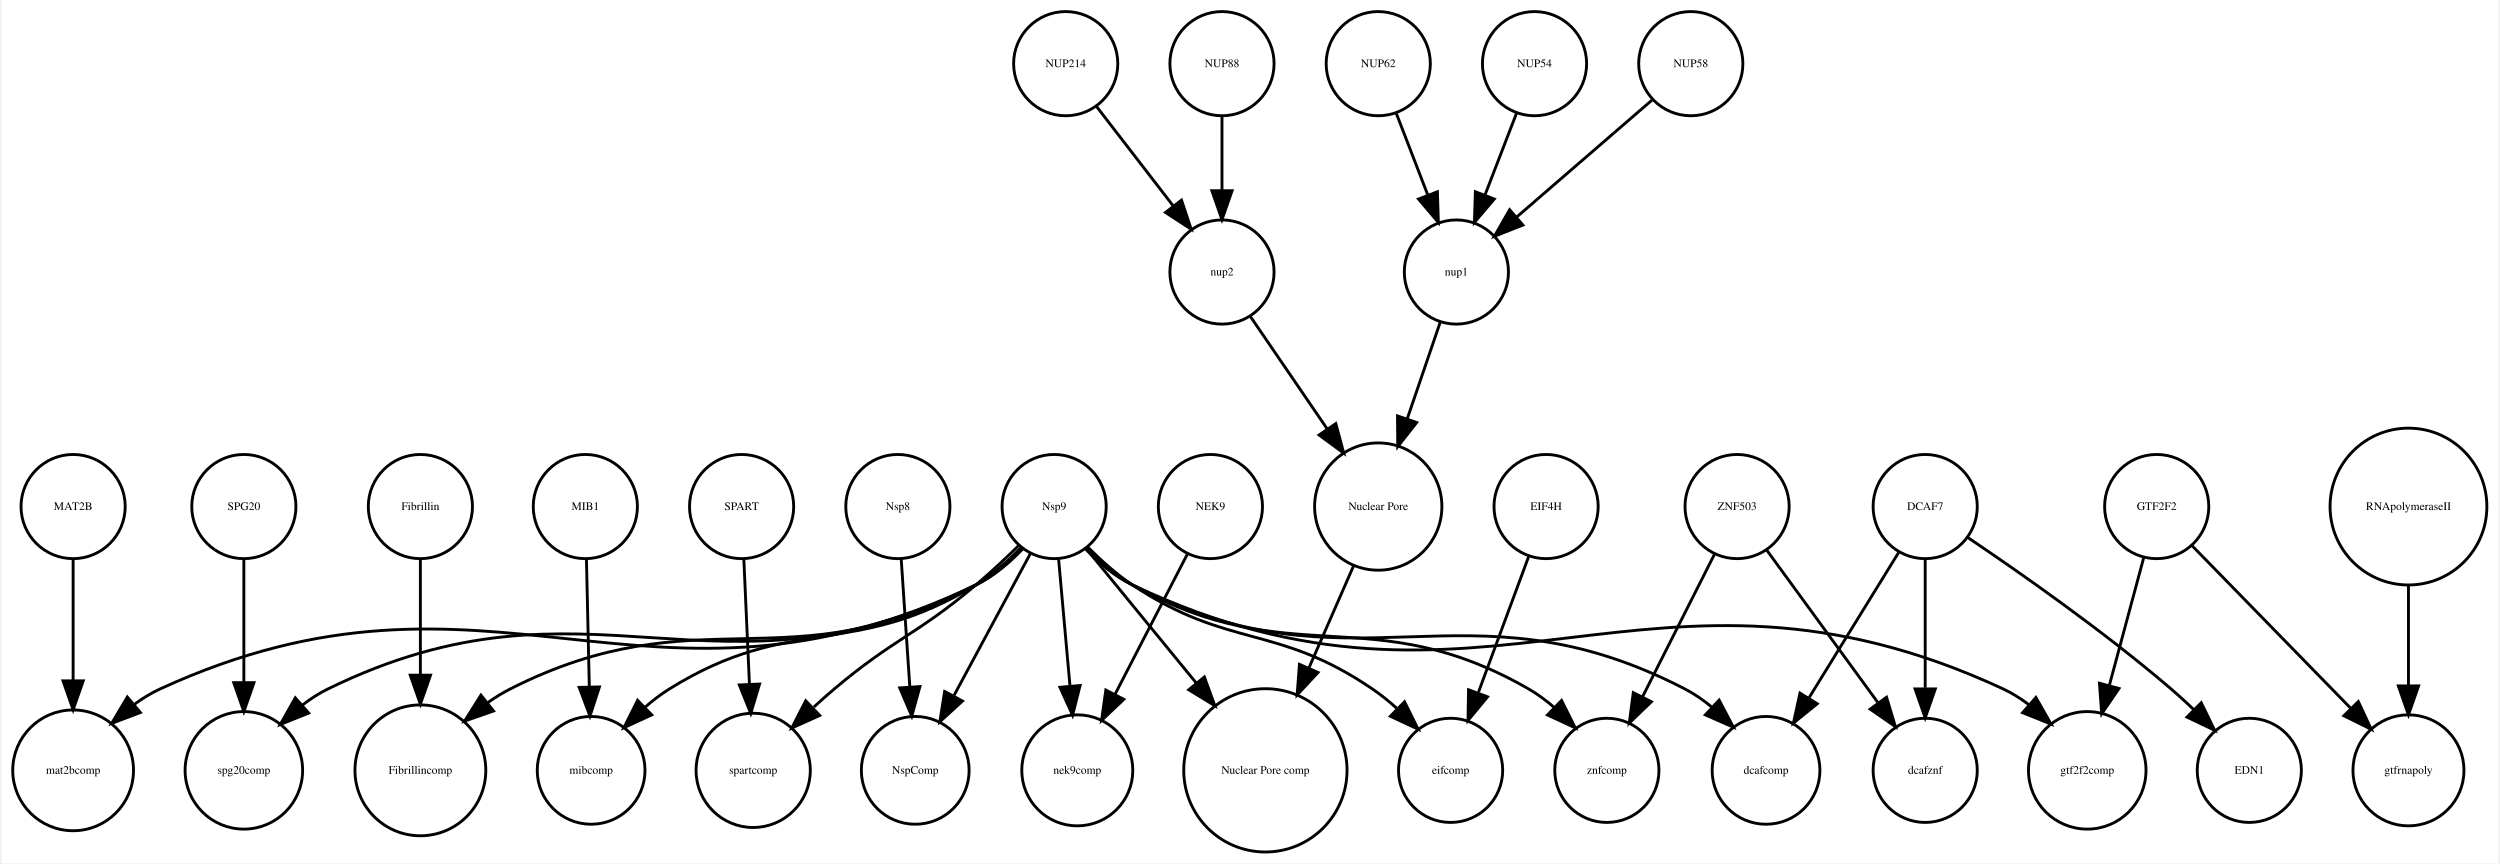
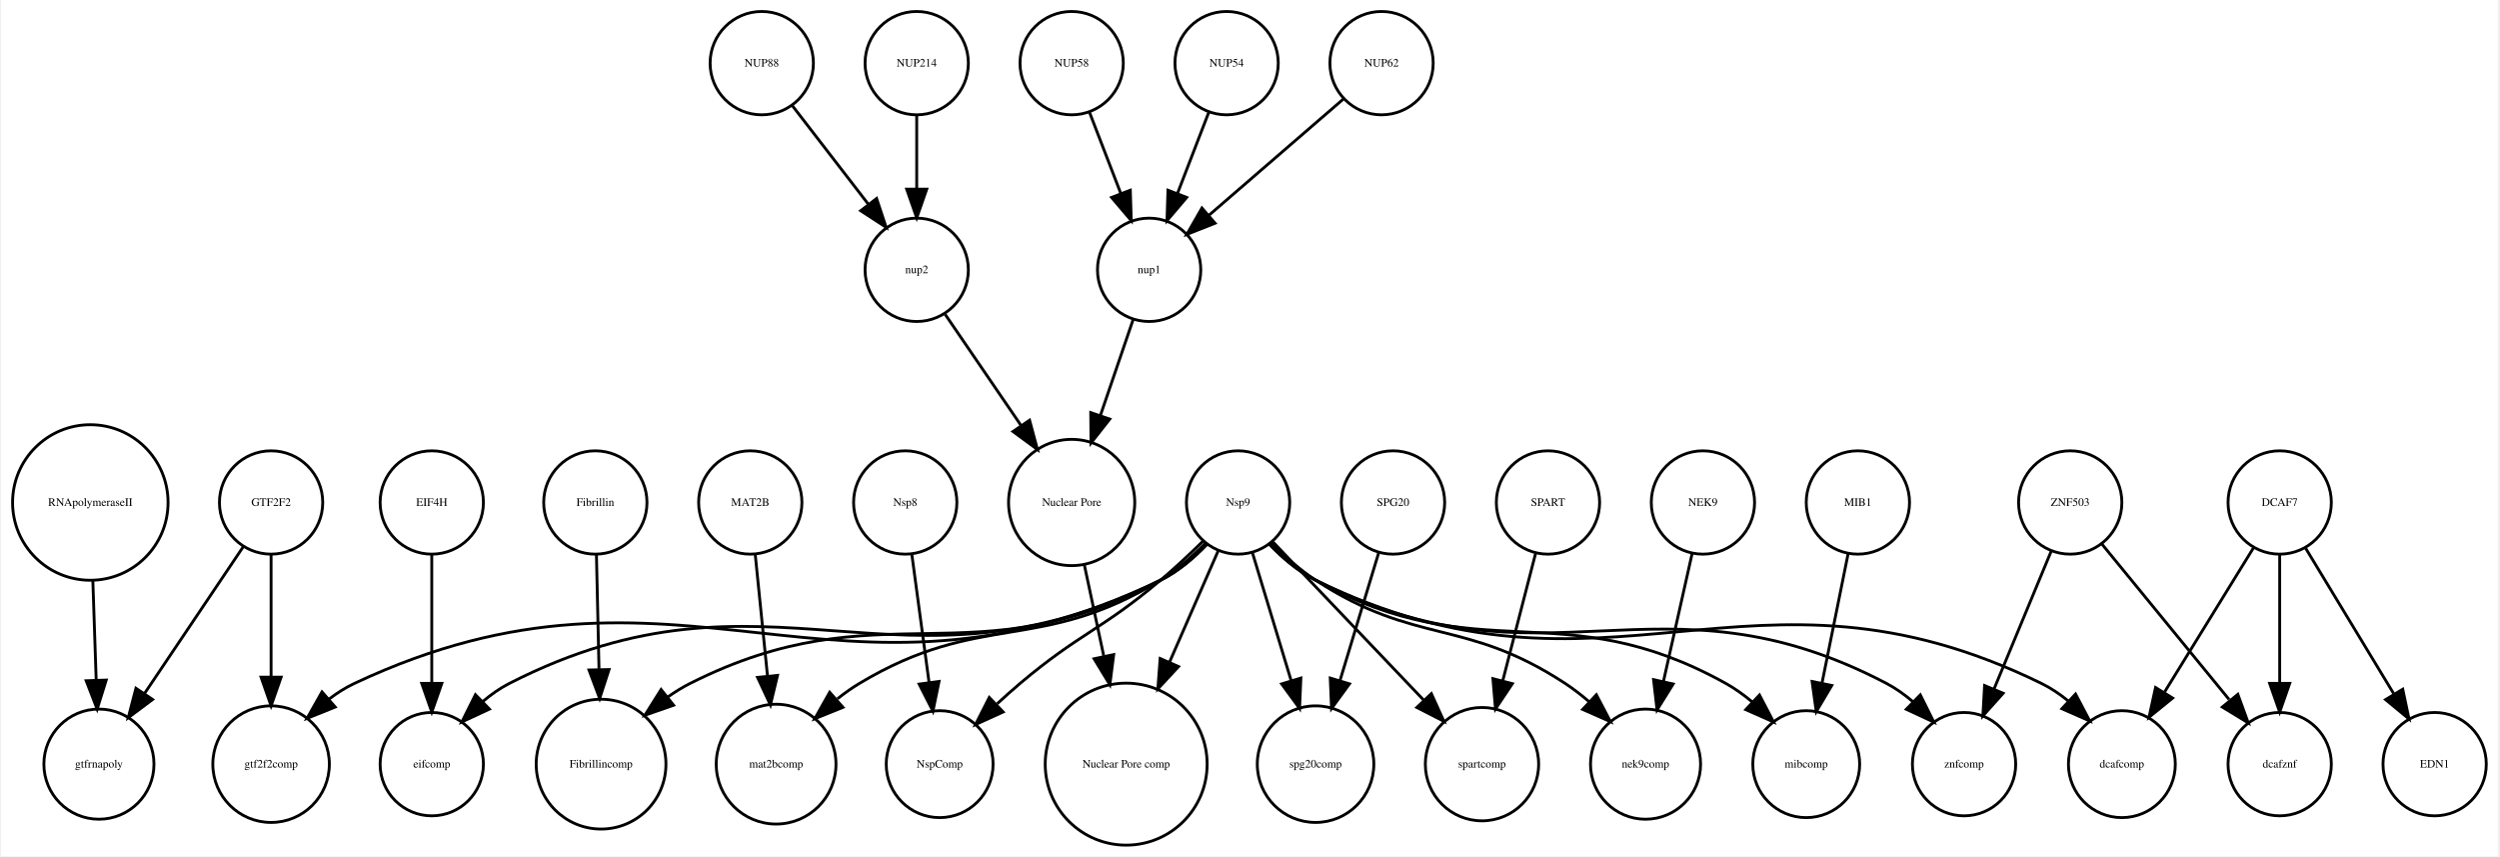
- <svg xmlns="http://www.w3.org/2000/svg" width="863pt" height="298pt" viewBox="0.00 0.00 862.73 298.31">
+ <svg xmlns="http://www.w3.org/2000/svg" width="870pt" height="298pt" viewBox="0.00 0.00 870.05 298.31">
  <g id="graph0" class="graph" transform="scale(1 1) rotate(0) translate(4 294.309)">
-     <polygon fill="white" stroke="none" points="-4,4 -4,-294.309 858.73,-294.309 858.73,4 -4,4" />
+     <polygon fill="white" stroke="none" points="-4,4 -4,-294.309 866.047,-294.309 866.047,4 -4,4" />
    <g id="node1" class="node">
-       <ellipse fill="none" stroke="black" cx="20.683" cy="-119.262" rx="18" ry="18" />
-       <text text-anchor="middle" x="20.683" y="-118.062" font-family="Times,serif" font-size="4.00">MAT2B</text>
+       <ellipse fill="none" stroke="black" cx="427.047" cy="-119.262" rx="18" ry="18" />
+       <text text-anchor="middle" x="427.047" y="-118.062" font-family="Times,serif" font-size="4.00">Nsp9</text>
+     </g>
+     <g id="node2" class="node">
+       <ellipse fill="none" stroke="black" cx="90.047" cy="-28.108" rx="20.306" ry="20.306" />
+       <text text-anchor="middle" x="90.047" y="-26.907" font-family="Times,serif" font-size="4.00">gtf2f2comp</text>
+     </g>
+     <g id="edge5" class="edge">
+       <path fill="none" stroke="black" d="M416.253,-104.718C411.755,-99.994 406.154,-95.146 400.047,-92.215 286.531,-37.741 232.988,-109.794 119.047,-56.215 115.991,-54.778 113.042,-52.898 110.272,-50.797" />
+       <polygon fill="black" stroke="black" points="112.397,-48.006 102.567,-44.055 107.787,-53.274 112.397,-48.006" />
+     </g>
+     <g id="node3" class="node">
+       <ellipse fill="none" stroke="black" cx="146.047" cy="-28.108" rx="18" ry="18" />
+       <text text-anchor="middle" x="146.047" y="-26.907" font-family="Times,serif" font-size="4.00">eifcomp</text>
+     </g>
+     <g id="edge3" class="edge">
+       <path fill="none" stroke="black" d="M416.206,-104.814C411.702,-100.102 406.109,-95.236 400.047,-92.215 308.622,-46.65 264.012,-102.69 173.047,-56.215 169.814,-54.563 166.731,-52.381 163.881,-49.971" />
+       <polygon fill="black" stroke="black" points="166.143,-47.288 156.535,-42.822 161.261,-52.304 166.143,-47.288" />
+     </g>
+     <g id="node4" class="node">
+       <ellipse fill="none" stroke="black" cx="205.047" cy="-28.108" rx="22.61" ry="22.61" />
+       <text text-anchor="middle" x="205.047" y="-26.907" font-family="Times,serif" font-size="4.00">Fibrillincomp</text>
+     </g>
+     <g id="edge12" class="edge">
+       <path fill="none" stroke="black" d="M415.848,-104.73C411.379,-100.124 405.903,-95.352 400.047,-92.215 334.265,-56.979 302.671,-89.831 236.047,-56.215 233.414,-54.886 230.825,-53.282 228.333,-51.526" />
+       <polygon fill="black" stroke="black" points="230.323,-48.636 220.319,-45.146 225.963,-54.112 230.323,-48.636" />
+     </g>
+     <g id="node5" class="node">
+       <ellipse fill="none" stroke="black" cx="680.047" cy="-28.108" rx="18" ry="18" />
+       <text text-anchor="middle" x="680.047" y="-26.907" font-family="Times,serif" font-size="4.00">znfcomp</text>
+     </g>
+     <g id="edge10" class="edge">
+       <path fill="none" stroke="black" d="M437.922,-104.883C442.431,-100.18 448.017,-95.302 454.047,-92.215 534.05,-51.253 573.456,-97.973 653.047,-56.215 656.262,-54.528 659.335,-52.326 662.179,-49.906" />
+       <polygon fill="black" stroke="black" points="664.802,-52.237 669.522,-42.752 659.917,-47.223 664.802,-52.237" />
+     </g>
+     <g id="node6" class="node">
+       <ellipse fill="none" stroke="black" cx="735.047" cy="-28.108" rx="18.623" ry="18.623" />
+       <text text-anchor="middle" x="735.047" y="-26.907" font-family="Times,serif" font-size="4.00">dcafcomp</text>
+     </g>
+     <g id="edge4" class="edge">
+       <path fill="none" stroke="black" d="M437.862,-104.763C442.363,-100.044 447.96,-95.188 454.047,-92.215 556.099,-42.365 605.039,-106.156 707.047,-56.215 710.306,-54.62 713.428,-52.503 716.327,-50.154" />
+       <polygon fill="black" stroke="black" points="718.908,-52.533 723.839,-43.156 714.137,-47.411 718.908,-52.533" />
+     </g>
+     <g id="node16" class="node">
+       <ellipse fill="none" stroke="black" cx="266.047" cy="-28.108" rx="20.867" ry="20.867" />
+       <text text-anchor="middle" x="266.047" y="-26.907" font-family="Times,serif" font-size="4.00">mat2bcomp</text>
+     </g>
+     <g id="edge9" class="edge">
+       <path fill="none" stroke="black" d="M415.643,-105.088C411.152,-100.52 405.714,-95.681 400.047,-92.215 357.96,-66.477 337.335,-81.621 295.047,-56.215 292.444,-54.651 289.878,-52.823 287.413,-50.867" />
+       <polygon fill="black" stroke="black" points="289.339,-47.9 279.517,-43.927 284.717,-53.157 289.339,-47.9" />
+     </g>
+     <g id="node18" class="node">
+       <ellipse fill="none" stroke="black" cx="323.047" cy="-28.108" rx="18.623" ry="18.623" />
+       <text text-anchor="middle" x="323.047" y="-26.907" font-family="Times,serif" font-size="4.00">NspComp</text>
+     </g>
+     <g id="edge1" class="edge">
+       <path fill="none" stroke="black" d="M414.735,-105.71C410.235,-101.306 405.026,-96.413 400.047,-92.215 379.387,-74.795 371.691,-73.653 351.047,-56.215 348.411,-53.988 345.714,-51.573 343.085,-49.133" />
+       <polygon fill="black" stroke="black" points="345.174,-46.287 335.53,-41.899 340.333,-51.343 345.174,-46.287" />
+     </g>
+     <g id="node20" class="node">
+       <ellipse fill="none" stroke="black" cx="388.047" cy="-28.108" rx="28.215" ry="28.215" />
+       <text text-anchor="middle" x="388.047" y="-26.907" font-family="Times,serif" font-size="4.00">Nuclear Pore comp</text>
+     </g>
+     <g id="edge7" class="edge">
+       <path fill="none" stroke="black" d="M420.074,-102.323C415.385,-91.602 409.019,-77.049 403.197,-63.742" />
+       <polygon fill="black" stroke="black" points="406.301,-62.104 399.087,-54.344 399.888,-64.909 406.301,-62.104" />
+     </g>
+     <g id="node24" class="node">
+       <ellipse fill="none" stroke="black" cx="454.047" cy="-28.108" rx="20.306" ry="20.306" />
+       <text text-anchor="middle" x="454.047" y="-26.907" font-family="Times,serif" font-size="4.00">spg20comp</text>
+     </g>
+     <g id="edge8" class="edge">
+       <path fill="none" stroke="black" d="M431.999,-101.91C435.784,-89.411 441.092,-71.884 445.551,-57.16" />
+       <polygon fill="black" stroke="black" points="448.925,-58.095 448.474,-47.509 442.226,-56.066 448.925,-58.095" />
+     </g>
+     <g id="node25" class="node">
+       <ellipse fill="none" stroke="black" cx="512.047" cy="-28.108" rx="19.745" ry="19.745" />
+       <text text-anchor="middle" x="512.047" y="-26.907" font-family="Times,serif" font-size="4.00">spartcomp</text>
+     </g>
+     <g id="edge2" class="edge">
+       <path fill="none" stroke="black" d="M439.225,-105.488C452.919,-91.125 475.377,-67.57 491.737,-50.41" />
+       <polygon fill="black" stroke="black" points="494.404,-52.685 498.771,-43.032 489.338,-47.854 494.404,-52.685" />
+     </g>
+     <g id="node28" class="node">
+       <ellipse fill="none" stroke="black" cx="569.047" cy="-28.108" rx="19.184" ry="19.184" />
+       <text text-anchor="middle" x="569.047" y="-26.907" font-family="Times,serif" font-size="4.00">nek9comp</text>
+     </g>
+     <g id="edge6" class="edge">
+       <path fill="none" stroke="black" d="M438.57,-105.277C443.074,-100.73 448.489,-95.855 454.047,-92.215 489.052,-69.286 506.062,-79.175 541.047,-56.215 543.875,-54.359 546.667,-52.194 549.328,-49.911" />
+       <polygon fill="black" stroke="black" points="551.912,-52.287 556.828,-42.902 547.132,-47.173 551.912,-52.287" />
+     </g>
+     <g id="node34" class="node">
+       <ellipse fill="none" stroke="black" cx="625.047" cy="-28.108" rx="18.623" ry="18.623" />
+       <text text-anchor="middle" x="625.047" y="-26.907" font-family="Times,serif" font-size="4.00">mibcomp</text>
+     </g>
+     <g id="edge11" class="edge">
+       <path fill="none" stroke="black" d="M438.299,-104.827C442.773,-100.231 448.239,-95.441 454.047,-92.215 511.34,-60.391 539.782,-88.09 597.047,-56.215 600.217,-54.45 603.288,-52.236 606.161,-49.837" />
+       <polygon fill="black" stroke="black" points="608.756,-52.202 613.658,-42.809 603.969,-47.095 608.756,-52.202" />
+     </g>
+     <g id="node7" class="node">
+       <ellipse fill="none" stroke="black" cx="369.047" cy="-119.262" rx="21.99" ry="21.99" />
+       <text text-anchor="middle" x="369.047" y="-118.062" font-family="Times,serif" font-size="4.00">Nuclear Pore</text>
+     </g>
+     <g id="edge13" class="edge">
+       <path fill="none" stroke="black" d="M373.454,-97.584C375.464,-88.15 377.906,-76.689 380.214,-65.864" />
+       <polygon fill="black" stroke="black" points="383.704,-66.276 382.366,-55.766 376.858,-64.817 383.704,-66.276" />
+     </g>
+     <g id="node8" class="node">
+       <ellipse fill="none" stroke="black" cx="790.047" cy="-119.262" rx="18" ry="18" />
+       <text text-anchor="middle" x="790.047" y="-118.062" font-family="Times,serif" font-size="4.00">DCAF7</text>
+     </g>
+     <g id="edge15" class="edge">
+       <path fill="none" stroke="black" d="M780.965,-103.54C772.548,-89.896 759.871,-69.348 749.968,-53.295" />
+       <polygon fill="black" stroke="black" points="752.741,-51.123 744.511,-44.45 746.783,-54.798 752.741,-51.123" />
+     </g>
+     <g id="node15" class="node">
+       <ellipse fill="none" stroke="black" cx="790.047" cy="-28.108" rx="18" ry="18" />
+       <text text-anchor="middle" x="790.047" y="-26.907" font-family="Times,serif" font-size="4.00">dcafznf</text>
+     </g>
+     <g id="edge16" class="edge">
+       <path fill="none" stroke="black" d="M790.047,-101.072C790.047,-88.492 790.047,-71.16 790.047,-56.657" />
+       <polygon fill="black" stroke="black" points="793.547,-56.245 790.047,-46.245 786.547,-56.245 793.547,-56.245" />
+     </g>
+     <g id="node21" class="node">
+       <ellipse fill="none" stroke="black" cx="844.047" cy="-28.108" rx="18" ry="18" />
+       <text text-anchor="middle" x="844.047" y="-26.907" font-family="Times,serif" font-size="4.00">EDN1</text>
+     </g>
+     <g id="edge14" class="edge">
+       <path fill="none" stroke="black" d="M798.964,-103.54C807.328,-89.731 819.976,-68.849 829.749,-52.714" />
+       <polygon fill="black" stroke="black" points="832.93,-54.218 835.117,-43.851 826.942,-50.592 832.93,-54.218" />
+     </g>
+     <g id="node9" class="node">
+       <ellipse fill="none" stroke="black" cx="315.047" cy="-200.309" rx="18" ry="18" />
+       <text text-anchor="middle" x="315.047" y="-199.109" font-family="Times,serif" font-size="4.00">nup2</text>
+     </g>
+     <g id="edge17" class="edge">
+       <path fill="none" stroke="black" d="M324.951,-184.81C332.323,-174.019 342.584,-158.998 351.353,-146.162" />
+       <polygon fill="black" stroke="black" points="354.381,-147.935 357.132,-137.704 348.601,-143.987 354.381,-147.935" />
+     </g>
+     <g id="node10" class="node">
+       <ellipse fill="none" stroke="black" cx="481.047" cy="-119.262" rx="18" ry="18" />
+       <text text-anchor="middle" x="481.047" y="-118.062" font-family="Times,serif" font-size="4.00">SPG20</text>
+     </g>
+     <g id="edge18" class="edge">
+       <path fill="none" stroke="black" d="M476.095,-101.91C472.31,-89.411 467.002,-71.884 462.542,-57.16" />
+       <polygon fill="black" stroke="black" points="465.868,-56.066 459.62,-47.509 459.169,-58.095 465.868,-56.066" />
+     </g>
+     <g id="node11" class="node">
+       <ellipse fill="none" stroke="black" cx="315.047" cy="-272.309" rx="18" ry="18" />
+       <text text-anchor="middle" x="315.047" y="-271.109" font-family="Times,serif" font-size="4.00">NUP214</text>
+     </g>
+     <g id="edge19" class="edge">
+       <path fill="none" stroke="black" d="M315.047,-254.005C315.047,-246.291 315.047,-237.021 315.047,-228.421" />
+       <polygon fill="black" stroke="black" points="318.547,-228.413 315.047,-218.413 311.547,-228.413 318.547,-228.413" />
+     </g>
+     <g id="node12" class="node">
+       <ellipse fill="none" stroke="black" cx="643.047" cy="-119.262" rx="18" ry="18" />
+       <text text-anchor="middle" x="643.047" y="-118.062" font-family="Times,serif" font-size="4.00">MIB1</text>
+     </g>
+     <g id="edge20" class="edge">
+       <path fill="none" stroke="black" d="M639.661,-101.493C637.104,-88.829 633.541,-71.18 630.573,-56.479" />
+       <polygon fill="black" stroke="black" points="633.95,-55.519 628.54,-46.41 627.088,-56.905 633.95,-55.519" />
+     </g>
+     <g id="node13" class="node">
+       <ellipse fill="none" stroke="black" cx="90.047" cy="-119.262" rx="18" ry="18" />
+       <text text-anchor="middle" x="90.047" y="-118.062" font-family="Times,serif" font-size="4.00">GTF2F2</text>
+     </g>
+     <g id="edge21" class="edge">
+       <path fill="none" stroke="black" d="M90.047,-101.072C90.047,-89.056 90.047,-72.706 90.047,-58.626" />
+       <polygon fill="black" stroke="black" points="93.547,-58.411 90.047,-48.411 86.547,-58.411 93.547,-58.411" />
+     </g>
+     <g id="node33" class="node">
+       <ellipse fill="none" stroke="black" cx="30.047" cy="-28.108" rx="19.184" ry="19.184" />
+       <text text-anchor="middle" x="30.047" y="-26.907" font-family="Times,serif" font-size="4.00">gtfrnapoly</text>
+     </g>
+     <g id="edge22" class="edge">
+       <path fill="none" stroke="black" d="M80.407,-103.938C71.127,-90.149 56.927,-69.049 45.968,-52.765" />
+       <polygon fill="black" stroke="black" points="48.752,-50.633 40.265,-44.291 42.945,-54.542 48.752,-50.633" />
+     </g>
+     <g id="node14" class="node">
+       <ellipse fill="none" stroke="black" cx="717.047" cy="-119.262" rx="18" ry="18" />
+       <text text-anchor="middle" x="717.047" y="-118.062" font-family="Times,serif" font-size="4.00">ZNF503</text>
+     </g>
+     <g id="edge23" class="edge">
+       <path fill="none" stroke="black" d="M710.432,-102.323C704.907,-89.011 696.931,-69.79 690.536,-54.383" />
+       <polygon fill="black" stroke="black" points="693.67,-52.803 686.604,-44.908 687.205,-55.486 693.67,-52.803" />
+     </g>
+     <g id="edge24" class="edge">
+       <path fill="none" stroke="black" d="M728.134,-104.721C739.886,-90.369 758.616,-67.494 772.4,-50.659" />
+       <polygon fill="black" stroke="black" points="775.467,-52.438 779.095,-42.483 770.051,-48.003 775.467,-52.438" />
+     </g>
+     <g id="node17" class="node">
+       <ellipse fill="none" stroke="black" cx="146.047" cy="-119.262" rx="18" ry="18" />
+       <text text-anchor="middle" x="146.047" y="-118.062" font-family="Times,serif" font-size="4.00">EIF4H</text>
+     </g>
+     <g id="edge25" class="edge">
+       <path fill="none" stroke="black" d="M146.047,-101.072C146.047,-88.492 146.047,-71.16 146.047,-56.657" />
+       <polygon fill="black" stroke="black" points="149.547,-56.245 146.047,-46.245 142.547,-56.245 149.547,-56.245" />
+     </g>
+     <g id="node19" class="node">
+       <ellipse fill="none" stroke="black" cx="589.047" cy="-119.262" rx="18" ry="18" />
+       <text text-anchor="middle" x="589.047" y="-118.062" font-family="Times,serif" font-size="4.00">NEK9</text>
+     </g>
+     <g id="edge26" class="edge">
+       <path fill="none" stroke="black" d="M585.285,-101.493C582.481,-88.991 578.586,-71.631 575.314,-57.046" />
+       <polygon fill="black" stroke="black" points="578.67,-56.017 573.066,-47.025 571.84,-57.549 578.67,-56.017" />
+     </g>
+     <g id="node22" class="node">
+       <ellipse fill="none" stroke="black" cx="396.047" cy="-200.309" rx="18" ry="18" />
+       <text text-anchor="middle" x="396.047" y="-199.109" font-family="Times,serif" font-size="4.00">nup1</text>
+     </g>
+     <g id="edge27" class="edge">
+       <path fill="none" stroke="black" d="M390.452,-182.93C387.155,-173.277 382.886,-160.779 379.029,-149.487" />
+       <polygon fill="black" stroke="black" points="382.325,-148.308 375.781,-139.976 375.701,-150.571 382.325,-148.308" />
+     </g>
+     <g id="node23" class="node">
+       <ellipse fill="none" stroke="black" cx="369.047" cy="-272.309" rx="18" ry="18" />
+       <text text-anchor="middle" x="369.047" y="-271.109" font-family="Times,serif" font-size="4.00">NUP58</text>
+     </g>
+     <g id="edge28" class="edge">
+       <path fill="none" stroke="black" d="M375.309,-255.073C378.546,-246.68 382.572,-236.243 386.213,-226.804" />
+       <polygon fill="black" stroke="black" points="389.485,-228.046 389.819,-217.456 382.954,-225.526 389.485,-228.046" />
+     </g>
+     <g id="node26" class="node">
+       <ellipse fill="none" stroke="black" cx="423.047" cy="-272.309" rx="18" ry="18" />
+       <text text-anchor="middle" x="423.047" y="-271.109" font-family="Times,serif" font-size="4.00">NUP54</text>
+     </g>
+     <g id="edge29" class="edge">
+       <path fill="none" stroke="black" d="M416.785,-255.073C413.547,-246.68 409.522,-236.243 405.881,-226.804" />
+       <polygon fill="black" stroke="black" points="409.139,-225.526 402.275,-217.456 402.608,-228.046 409.139,-225.526" />
+     </g>
+     <g id="node27" class="node">
+       <ellipse fill="none" stroke="black" cx="27.047" cy="-119.262" rx="27.094" ry="27.094" />
+       <text text-anchor="middle" x="27.047" y="-118.062" font-family="Times,serif" font-size="4.00">RNApolymeraseII</text>
+     </g>
+     <g id="edge30" class="edge">
+       <path fill="none" stroke="black" d="M27.931,-91.995C28.297,-81.096 28.724,-68.43 29.097,-57.333" />
+       <polygon fill="black" stroke="black" points="32.597,-57.396 29.435,-47.284 25.601,-57.16 32.597,-57.396" />
+     </g>
+     <g id="node29" class="node">
+       <ellipse fill="none" stroke="black" cx="257.047" cy="-119.262" rx="18" ry="18" />
+       <text text-anchor="middle" x="257.047" y="-118.062" font-family="Times,serif" font-size="4.00">MAT2B</text>
+     </g>
+     <g id="edge31" class="edge">
+       <path fill="none" stroke="black" d="M258.782,-101.072C259.987,-89.137 261.624,-72.925 263.038,-58.91" />
+       <polygon fill="black" stroke="black" points="266.544,-59.029 264.066,-48.728 259.579,-58.326 266.544,-59.029" />
    </g>
    <g id="node30" class="node">
-       <ellipse fill="none" stroke="black" cx="20.683" cy="-28.108" rx="20.867" ry="20.867" />
-       <text text-anchor="middle" x="20.683" y="-26.907" font-family="Times,serif" font-size="4.00">mat2bcomp</text>
-     </g>
-     <g id="edge1" class="edge">
-       <path fill="none" stroke="black" d="M20.683,-101.072C20.683,-89.217 20.683,-73.144 20.683,-59.194" />
-       <polygon fill="black" stroke="black" points="24.183,-59.046 20.683,-49.046 17.183,-59.046 24.183,-59.046" />
-     </g>
-     <g id="node2" class="node">
-       <ellipse fill="none" stroke="black" cx="79.683" cy="-28.108" rx="20.306" ry="20.306" />
-       <text text-anchor="middle" x="79.683" y="-26.907" font-family="Times,serif" font-size="4.00">spg20comp</text>
-     </g>
-     <g id="node3" class="node">
-       <ellipse fill="none" stroke="black" cx="595.683" cy="-119.262" rx="18" ry="18" />
-       <text text-anchor="middle" x="595.683" y="-118.062" font-family="Times,serif" font-size="4.00">ZNF503</text>
-     </g>
-     <g id="node13" class="node">
-       <ellipse fill="none" stroke="black" cx="660.683" cy="-28.108" rx="18" ry="18" />
-       <text text-anchor="middle" x="660.683" y="-26.907" font-family="Times,serif" font-size="4.00">dcafznf</text>
-     </g>
-     <g id="edge3" class="edge">
-       <path fill="none" stroke="black" d="M605.839,-104.331C616.177,-90.152 632.361,-67.954 644.473,-51.341" />
-       <polygon fill="black" stroke="black" points="647.32,-53.377 650.383,-43.234 641.664,-49.253 647.32,-53.377" />
-     </g>
-     <g id="node26" class="node">
-       <ellipse fill="none" stroke="black" cx="550.683" cy="-28.108" rx="18" ry="18" />
-       <text text-anchor="middle" x="550.683" y="-26.907" font-family="Times,serif" font-size="4.00">znfcomp</text>
-     </g>
-     <g id="edge2" class="edge">
-       <path fill="none" stroke="black" d="M587.844,-102.732C581.005,-89.181 570.963,-69.287 563.042,-53.593" />
-       <polygon fill="black" stroke="black" points="566.062,-51.809 558.431,-44.459 559.813,-54.963 566.062,-51.809" />
-     </g>
-     <g id="node4" class="node">
-       <ellipse fill="none" stroke="black" cx="305.683" cy="-119.262" rx="18" ry="18" />
-       <text text-anchor="middle" x="305.683" y="-118.062" font-family="Times,serif" font-size="4.00">Nsp8</text>
-     </g>
-     <g id="node19" class="node">
-       <ellipse fill="none" stroke="black" cx="311.683" cy="-28.108" rx="18.623" ry="18.623" />
-       <text text-anchor="middle" x="311.683" y="-26.907" font-family="Times,serif" font-size="4.00">NspComp</text>
-     </g>
-     <g id="edge4" class="edge">
-       <path fill="none" stroke="black" d="M306.84,-101.072C307.676,-88.653 308.823,-71.603 309.791,-57.217" />
-       <polygon fill="black" stroke="black" points="313.309,-57.067 310.488,-46.855 306.325,-56.597 313.309,-57.067" />
-     </g>
-     <g id="node5" class="node">
-       <ellipse fill="none" stroke="black" cx="417.683" cy="-272.309" rx="18" ry="18" />
-       <text text-anchor="middle" x="417.683" y="-271.109" font-family="Times,serif" font-size="4.00">NUP88</text>
-     </g>
-     <g id="node11" class="node">
-       <ellipse fill="none" stroke="black" cx="417.683" cy="-200.309" rx="18" ry="18" />
-       <text text-anchor="middle" x="417.683" y="-199.109" font-family="Times,serif" font-size="4.00">nup2</text>
-     </g>
-     <g id="edge5" class="edge">
-       <path fill="none" stroke="black" d="M417.683,-254.005C417.683,-246.291 417.683,-237.021 417.683,-228.421" />
-       <polygon fill="black" stroke="black" points="421.183,-228.413 417.683,-218.413 414.183,-228.413 421.183,-228.413" />
-     </g>
-     <g id="node6" class="node">
-       <ellipse fill="none" stroke="black" cx="827.683" cy="-119.262" rx="27.094" ry="27.094" />
-       <text text-anchor="middle" x="827.683" y="-118.062" font-family="Times,serif" font-size="4.00">RNApolymeraseII</text>
+       <ellipse fill="none" stroke="black" cx="203.047" cy="-119.262" rx="18" ry="18" />
+       <text text-anchor="middle" x="203.047" y="-118.062" font-family="Times,serif" font-size="4.00">Fibrillin</text>
+     </g>
+     <g id="edge32" class="edge">
+       <path fill="none" stroke="black" d="M203.432,-101.072C203.685,-89.813 204.023,-74.748 204.324,-61.311" />
+       <polygon fill="black" stroke="black" points="207.831,-61.065 204.556,-50.988 200.832,-60.907 207.831,-61.065" />
+     </g>
+     <g id="node31" class="node">
+       <ellipse fill="none" stroke="black" cx="535.047" cy="-119.262" rx="18" ry="18" />
+       <text text-anchor="middle" x="535.047" y="-118.062" font-family="Times,serif" font-size="4.00">SPART</text>
+     </g>
+     <g id="edge33" class="edge">
+       <path fill="none" stroke="black" d="M530.721,-101.493C527.517,-89.072 523.075,-71.856 519.328,-57.331" />
+       <polygon fill="black" stroke="black" points="522.636,-56.144 516.749,-47.336 515.858,-57.893 522.636,-56.144" />
+     </g>
+     <g id="node32" class="node">
+       <ellipse fill="none" stroke="black" cx="311.047" cy="-119.262" rx="18" ry="18" />
+       <text text-anchor="middle" x="311.047" y="-118.062" font-family="Times,serif" font-size="4.00">Nsp8</text>
+     </g>
+     <g id="edge34" class="edge">
+       <path fill="none" stroke="black" d="M313.361,-101.072C315.059,-88.45 317.402,-71.044 319.358,-56.513" />
+       <polygon fill="black" stroke="black" points="322.834,-56.926 320.699,-46.549 315.897,-55.992 322.834,-56.926" />
+     </g>
+     <g id="node35" class="node">
+       <ellipse fill="none" stroke="black" cx="261.047" cy="-272.309" rx="18" ry="18" />
+       <text text-anchor="middle" x="261.047" y="-271.109" font-family="Times,serif" font-size="4.00">NUP88</text>
+     </g>
+     <g id="edge35" class="edge">
+       <path fill="none" stroke="black" d="M271.715,-257.479C279.259,-247.7 289.528,-234.389 298.176,-223.179" />
+       <polygon fill="black" stroke="black" points="301.064,-225.165 304.4,-215.11 295.521,-220.89 301.064,-225.165" />
    </g>
    <g id="node36" class="node">
-       <ellipse fill="none" stroke="black" cx="827.683" cy="-28.108" rx="19.184" ry="19.184" />
-       <text text-anchor="middle" x="827.683" y="-26.907" font-family="Times,serif" font-size="4.00">gtfrnapoly</text>
-     </g>
-     <g id="edge6" class="edge">
-       <path fill="none" stroke="black" d="M827.683,-91.995C827.683,-81.096 827.683,-68.43 827.683,-57.333" />
-       <polygon fill="black" stroke="black" points="831.183,-57.283 827.683,-47.284 824.183,-57.284 831.183,-57.283" />
-     </g>
-     <g id="node7" class="node">
-       <ellipse fill="none" stroke="black" cx="471.683" cy="-272.309" rx="18" ry="18" />
-       <text text-anchor="middle" x="471.683" y="-271.109" font-family="Times,serif" font-size="4.00">NUP62</text>
-     </g>
-     <g id="node27" class="node">
-       <ellipse fill="none" stroke="black" cx="498.683" cy="-200.309" rx="18" ry="18" />
-       <text text-anchor="middle" x="498.683" y="-199.109" font-family="Times,serif" font-size="4.00">nup1</text>
-     </g>
-     <g id="edge7" class="edge">
-       <path fill="none" stroke="black" d="M477.945,-255.073C481.182,-246.68 485.208,-236.243 488.849,-226.804" />
-       <polygon fill="black" stroke="black" points="492.121,-228.046 492.455,-217.456 485.59,-225.526 492.121,-228.046" />
-     </g>
-     <g id="node8" class="node">
-       <ellipse fill="none" stroke="black" cx="740.683" cy="-119.262" rx="18" ry="18" />
-       <text text-anchor="middle" x="740.683" y="-118.062" font-family="Times,serif" font-size="4.00">GTF2F2</text>
-     </g>
-     <g id="node28" class="node">
-       <ellipse fill="none" stroke="black" cx="716.683" cy="-28.108" rx="20.306" ry="20.306" />
-       <text text-anchor="middle" x="716.683" y="-26.907" font-family="Times,serif" font-size="4.00">gtf2f2comp</text>
-     </g>
-     <g id="edge9" class="edge">
-       <path fill="none" stroke="black" d="M736.169,-101.493C732.847,-89.153 728.251,-72.081 724.357,-57.616" />
-       <polygon fill="black" stroke="black" points="727.653,-56.394 721.674,-47.648 720.894,-58.214 727.653,-56.394" />
-     </g>
-     <g id="edge8" class="edge">
-       <path fill="none" stroke="black" d="M752.78,-105.865C766.951,-91.343 790.643,-67.065 807.588,-49.7" />
-       <polygon fill="black" stroke="black" points="810.361,-51.87 814.84,-42.269 805.351,-46.981 810.361,-51.87" />
-     </g>
-     <g id="node9" class="node">
-       <ellipse fill="none" stroke="black" cx="140.683" cy="-28.108" rx="22.61" ry="22.61" />
-       <text text-anchor="middle" x="140.683" y="-26.907" font-family="Times,serif" font-size="4.00">Fibrillincomp</text>
-     </g>
-     <g id="node10" class="node">
-       <ellipse fill="none" stroke="black" cx="199.683" cy="-28.108" rx="18.623" ry="18.623" />
-       <text text-anchor="middle" x="199.683" y="-26.907" font-family="Times,serif" font-size="4.00">mibcomp</text>
-     </g>
-     <g id="node34" class="node">
-       <ellipse fill="none" stroke="black" cx="471.683" cy="-119.262" rx="21.99" ry="21.99" />
-       <text text-anchor="middle" x="471.683" y="-118.062" font-family="Times,serif" font-size="4.00">Nuclear Pore</text>
-     </g>
-     <g id="edge10" class="edge">
-       <path fill="none" stroke="black" d="M427.587,-184.81C434.96,-174.019 445.22,-158.998 453.989,-146.162" />
-       <polygon fill="black" stroke="black" points="457.017,-147.935 459.768,-137.704 451.237,-143.987 457.017,-147.935" />
-     </g>
-     <g id="node12" class="node">
-       <ellipse fill="none" stroke="black" cx="772.683" cy="-28.108" rx="18" ry="18" />
-       <text text-anchor="middle" x="772.683" y="-26.907" font-family="Times,serif" font-size="4.00">EDN1</text>
-     </g>
-     <g id="node14" class="node">
-       <ellipse fill="none" stroke="black" cx="255.683" cy="-28.108" rx="19.745" ry="19.745" />
-       <text text-anchor="middle" x="255.683" y="-26.907" font-family="Times,serif" font-size="4.00">spartcomp</text>
-     </g>
-     <g id="node15" class="node">
-       <ellipse fill="none" stroke="black" cx="529.683" cy="-119.262" rx="18" ry="18" />
-       <text text-anchor="middle" x="529.683" y="-118.062" font-family="Times,serif" font-size="4.00">EIF4H</text>
-     </g>
-     <g id="node33" class="node">
-       <ellipse fill="none" stroke="black" cx="496.683" cy="-28.108" rx="18" ry="18" />
-       <text text-anchor="middle" x="496.683" y="-26.907" font-family="Times,serif" font-size="4.00">eifcomp</text>
-     </g>
-     <g id="edge11" class="edge">
-       <path fill="none" stroke="black" d="M523.63,-101.91C518.792,-88.839 511.919,-70.27 506.325,-55.157" />
-       <polygon fill="black" stroke="black" points="509.451,-53.519 502.697,-45.356 502.886,-55.949 509.451,-53.519" />
-     </g>
-     <g id="node16" class="node">
-       <ellipse fill="none" stroke="black" cx="140.683" cy="-119.262" rx="18" ry="18" />
-       <text text-anchor="middle" x="140.683" y="-118.062" font-family="Times,serif" font-size="4.00">Fibrillin</text>
-     </g>
-     <g id="edge12" class="edge">
-       <path fill="none" stroke="black" d="M140.683,-101.072C140.683,-89.813 140.683,-74.748 140.683,-61.311" />
-       <polygon fill="black" stroke="black" points="144.183,-60.988 140.683,-50.988 137.183,-60.989 144.183,-60.988" />
-     </g>
-     <g id="node17" class="node">
-       <ellipse fill="none" stroke="black" cx="197.683" cy="-119.262" rx="18" ry="18" />
-       <text text-anchor="middle" x="197.683" y="-118.062" font-family="Times,serif" font-size="4.00">MIB1</text>
-     </g>
-     <g id="edge13" class="edge">
-       <path fill="none" stroke="black" d="M198.068,-101.072C198.347,-88.653 198.73,-71.603 199.052,-57.217" />
-       <polygon fill="black" stroke="black" points="202.559,-56.931 199.285,-46.855 195.561,-56.774 202.559,-56.931" />
-     </g>
-     <g id="node18" class="node">
-       <ellipse fill="none" stroke="black" cx="359.683" cy="-119.262" rx="18" ry="18" />
-       <text text-anchor="middle" x="359.683" y="-118.062" font-family="Times,serif" font-size="4.00">Nsp9</text>
-     </g>
-     <g id="edge17" class="edge">
-       <path fill="none" stroke="black" d="M348.839,-104.821C344.334,-100.109 338.742,-95.243 332.683,-92.215 242.483,-47.144 199.234,-100.574 108.683,-56.215 105.65,-54.729 102.716,-52.819 99.954,-50.702" />
-       <polygon fill="black" stroke="black" points="102.08,-47.911 92.256,-43.944 97.462,-53.171 102.08,-47.911" />
-     </g>
-     <g id="edge14" class="edge">
-       <path fill="none" stroke="black" d="M348.477,-104.743C344.008,-100.138 338.533,-95.363 332.683,-92.215 268.116,-57.468 237.08,-89.373 171.683,-56.215 169.053,-54.881 166.465,-53.274 163.975,-51.515" />
-       <polygon fill="black" stroke="black" points="165.965,-48.625 155.962,-45.132 161.603,-54.1 165.965,-48.625" />
-     </g>
-     <g id="edge15" class="edge">
-       <path fill="none" stroke="black" d="M348.285,-105.079C343.794,-100.51 338.356,-95.673 332.683,-92.215 290.199,-66.319 268.906,-82.534 226.683,-56.215 223.808,-54.423 221.007,-52.269 218.365,-49.969" />
-       <polygon fill="black" stroke="black" points="220.619,-47.28 210.998,-42.843 215.752,-52.311 220.619,-47.28" />
-     </g>
-     <g id="edge16" class="edge">
-       <path fill="none" stroke="black" d="M347.371,-105.71C342.871,-101.306 337.662,-96.413 332.683,-92.215 312.023,-74.795 304.327,-73.653 283.683,-56.215 281.357,-54.25 278.984,-52.139 276.651,-49.992" />
-       <polygon fill="black" stroke="black" points="278.668,-47.08 269.009,-42.726 273.844,-52.153 278.668,-47.08" />
-     </g>
-     <g id="edge21" class="edge">
-       <path fill="none" stroke="black" d="M351.54,-103.138C344.319,-89.726 333.632,-69.875 325.141,-54.105" />
-       <polygon fill="black" stroke="black" points="328.011,-52.053 320.189,-44.907 321.848,-55.371 328.011,-52.053" />
-     </g>
-     <g id="node22" class="node">
-       <ellipse fill="none" stroke="black" cx="367.683" cy="-28.108" rx="19.184" ry="19.184" />
-       <text text-anchor="middle" x="367.683" y="-26.907" font-family="Times,serif" font-size="4.00">nek9comp</text>
-     </g>
-     <g id="edge25" class="edge">
-       <path fill="none" stroke="black" d="M361.225,-101.072C362.333,-88.734 363.85,-71.825 365.135,-57.497" />
-       <polygon fill="black" stroke="black" points="368.655,-57.435 366.063,-47.163 361.683,-56.81 368.655,-57.435" />
-     </g>
-     <g id="edge19" class="edge">
-       <path fill="none" stroke="black" d="M370.953,-104.86C375.429,-100.267 380.892,-95.471 386.683,-92.215 441.56,-61.361 469.117,-87.615 523.683,-56.215 526.77,-54.438 529.749,-52.217 532.529,-49.814" />
-       <polygon fill="black" stroke="black" points="535.03,-52.264 539.763,-42.785 530.152,-47.243 535.03,-52.264" />
-     </g>
-     <g id="edge20" class="edge">
-       <path fill="none" stroke="black" d="M370.464,-104.691C374.96,-99.963 380.564,-95.12 386.683,-92.215 508.395,-34.434 565.52,-113.036 687.683,-56.215 690.745,-54.791 693.697,-52.919 696.469,-50.822" />
-       <polygon fill="black" stroke="black" points="698.952,-53.301 704.177,-44.084 694.345,-48.031 698.952,-53.301" />
-     </g>
-     <g id="edge22" class="edge">
-       <path fill="none" stroke="black" d="M348.89,-104.717C344.392,-99.992 338.79,-95.144 332.683,-92.215 218.758,-37.575 165.485,-108.988 50.683,-56.215 47.621,-54.808 44.653,-52.975 41.851,-50.926" />
-       <polygon fill="black" stroke="black" points="43.922,-48.095 34.016,-44.34 39.418,-53.453 43.922,-48.095" />
-     </g>
-     <g id="node31" class="node">
-       <ellipse fill="none" stroke="black" cx="432.683" cy="-28.108" rx="28.215" ry="28.215" />
-       <text text-anchor="middle" x="432.683" y="-26.907" font-family="Times,serif" font-size="4.00">Nuclear Pore comp</text>
-     </g>
-     <g id="edge23" class="edge">
-       <path fill="none" stroke="black" d="M370.77,-104.721C380.824,-92.443 395.984,-73.927 408.786,-58.292" />
-       <polygon fill="black" stroke="black" points="411.599,-60.381 415.227,-50.427 406.183,-55.947 411.599,-60.381" />
-     </g>
-     <g id="edge24" class="edge">
-       <path fill="none" stroke="black" d="M371.24,-105.328C375.748,-100.786 381.156,-95.902 386.683,-92.215 420.132,-69.9 436.458,-78.863 469.683,-56.215 472.537,-54.27 475.345,-51.996 478.009,-49.608" />
-       <polygon fill="black" stroke="black" points="480.766,-51.808 485.467,-42.313 475.871,-46.803 480.766,-51.808" />
-     </g>
-     <g id="node35" class="node">
-       <ellipse fill="none" stroke="black" cx="605.683" cy="-28.108" rx="18.623" ry="18.623" />
-       <text text-anchor="middle" x="605.683" y="-26.907" font-family="Times,serif" font-size="4.00">dcafcomp</text>
-     </g>
-     <g id="edge18" class="edge">
-       <path fill="none" stroke="black" d="M370.571,-104.907C375.08,-100.206 380.665,-95.324 386.683,-92.215 463.429,-52.565 500.972,-95.933 577.683,-56.215 580.905,-54.547 584.006,-52.388 586.895,-50.017" />
-       <polygon fill="black" stroke="black" points="589.481,-52.391 594.4,-43.007 584.703,-47.275 589.481,-52.391" />
-     </g>
-     <g id="node20" class="node">
-       <ellipse fill="none" stroke="black" cx="525.683" cy="-272.309" rx="18" ry="18" />
-       <text text-anchor="middle" x="525.683" y="-271.109" font-family="Times,serif" font-size="4.00">NUP54</text>
-     </g>
-     <g id="edge26" class="edge">
-       <path fill="none" stroke="black" d="M519.421,-255.073C516.183,-246.68 512.158,-236.243 508.517,-226.804" />
-       <polygon fill="black" stroke="black" points="511.775,-225.526 504.911,-217.456 505.244,-228.046 511.775,-225.526" />
-     </g>
-     <g id="node21" class="node">
-       <ellipse fill="none" stroke="black" cx="79.683" cy="-119.262" rx="18" ry="18" />
-       <text text-anchor="middle" x="79.683" y="-118.062" font-family="Times,serif" font-size="4.00">SPG20</text>
-     </g>
-     <g id="edge27" class="edge">
-       <path fill="none" stroke="black" d="M79.683,-101.072C79.683,-89.056 79.683,-72.706 79.683,-58.626" />
-       <polygon fill="black" stroke="black" points="83.183,-58.411 79.683,-48.411 76.183,-58.411 83.183,-58.411" />
-     </g>
-     <g id="node23" class="node">
-       <ellipse fill="none" stroke="black" cx="363.683" cy="-272.309" rx="18" ry="18" />
-       <text text-anchor="middle" x="363.683" y="-271.109" font-family="Times,serif" font-size="4.00">NUP214</text>
-     </g>
-     <g id="edge28" class="edge">
-       <path fill="none" stroke="black" d="M374.352,-257.479C381.896,-247.7 392.164,-234.389 400.812,-223.179" />
-       <polygon fill="black" stroke="black" points="403.7,-225.165 407.036,-215.11 398.157,-220.89 403.7,-225.165" />
-     </g>
-     <g id="node24" class="node">
-       <ellipse fill="none" stroke="black" cx="413.683" cy="-119.262" rx="18" ry="18" />
-       <text text-anchor="middle" x="413.683" y="-118.062" font-family="Times,serif" font-size="4.00">NEK9</text>
-     </g>
-     <g id="edge29" class="edge">
-       <path fill="none" stroke="black" d="M405.67,-102.732C398.806,-89.429 388.788,-70.012 380.763,-54.459" />
-       <polygon fill="black" stroke="black" points="383.766,-52.645 376.07,-45.363 377.545,-55.854 383.766,-52.645" />
-     </g>
-     <g id="node25" class="node">
-       <ellipse fill="none" stroke="black" cx="251.683" cy="-119.262" rx="18" ry="18" />
-       <text text-anchor="middle" x="251.683" y="-118.062" font-family="Times,serif" font-size="4.00">SPART</text>
-     </g>
-     <g id="edge30" class="edge">
-       <path fill="none" stroke="black" d="M252.454,-101.072C253,-88.895 253.747,-72.266 254.384,-58.06" />
-       <polygon fill="black" stroke="black" points="257.893,-57.93 254.845,-47.784 250.9,-57.617 257.893,-57.93" />
-     </g>
-     <g id="edge31" class="edge">
-       <path fill="none" stroke="black" d="M493.088,-182.93C489.791,-173.277 485.522,-160.779 481.665,-149.487" />
-       <polygon fill="black" stroke="black" points="484.961,-148.308 478.417,-139.976 478.337,-150.571 484.961,-148.308" />
-     </g>
-     <g id="node29" class="node">
-       <ellipse fill="none" stroke="black" cx="579.683" cy="-272.309" rx="18" ry="18" />
-       <text text-anchor="middle" x="579.683" y="-271.109" font-family="Times,serif" font-size="4.00">NUP58</text>
-     </g>
-     <g id="edge32" class="edge">
-       <path fill="none" stroke="black" d="M566.307,-259.75C553.569,-248.741 534.204,-232.006 519.456,-219.261" />
-       <polygon fill="black" stroke="black" points="521.664,-216.543 511.809,-212.653 517.087,-221.839 521.664,-216.543" />
-     </g>
-     <g id="node32" class="node">
-       <ellipse fill="none" stroke="black" cx="660.683" cy="-119.262" rx="18" ry="18" />
-       <text text-anchor="middle" x="660.683" y="-118.062" font-family="Times,serif" font-size="4.00">DCAF7</text>
-     </g>
-     <g id="edge34" class="edge">
-       <path fill="none" stroke="black" d="M675.341,-108.6C692.71,-96.919 722.246,-76.317 745.683,-56.215 748.254,-54.01 750.873,-51.607 753.417,-49.173" />
-       <polygon fill="black" stroke="black" points="756.071,-51.471 760.709,-41.945 751.143,-46.499 756.071,-51.471" />
-     </g>
-     <g id="edge35" class="edge">
-       <path fill="none" stroke="black" d="M660.683,-101.072C660.683,-88.492 660.683,-71.16 660.683,-56.657" />
-       <polygon fill="black" stroke="black" points="664.183,-56.245 660.683,-46.245 657.183,-56.245 664.183,-56.245" />
-     </g>
-     <g id="edge33" class="edge">
-       <path fill="none" stroke="black" d="M651.601,-103.54C643.184,-89.896 630.507,-69.348 620.604,-53.295" />
-       <polygon fill="black" stroke="black" points="623.377,-51.123 615.147,-44.45 617.419,-54.798 623.377,-51.123" />
+       <ellipse fill="none" stroke="black" cx="477.047" cy="-272.309" rx="18" ry="18" />
+       <text text-anchor="middle" x="477.047" y="-271.109" font-family="Times,serif" font-size="4.00">NUP62</text>
    </g>
    <g id="edge36" class="edge">
-       <path fill="none" stroke="black" d="M463.22,-98.917C458.695,-88.572 452.987,-75.523 447.734,-63.515" />
-       <polygon fill="black" stroke="black" points="450.865,-61.938 443.65,-54.179 444.452,-64.744 450.865,-61.938" />
+       <path fill="none" stroke="black" d="M463.671,-259.75C450.933,-248.741 431.568,-232.006 416.82,-219.261" />
+       <polygon fill="black" stroke="black" points="419.028,-216.543 409.173,-212.653 414.451,-221.839 419.028,-216.543" />
    </g>
  </g>
</svg>
